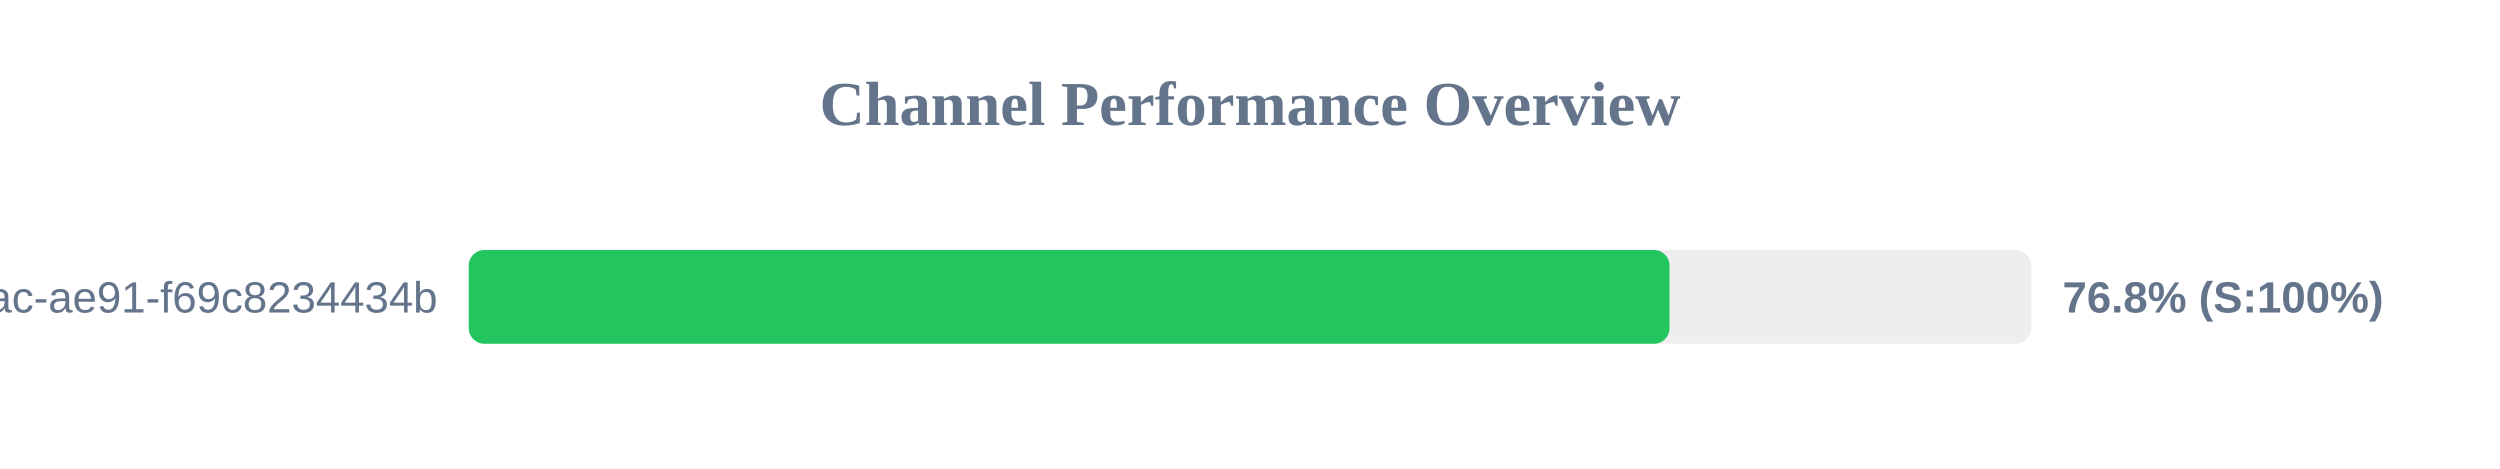
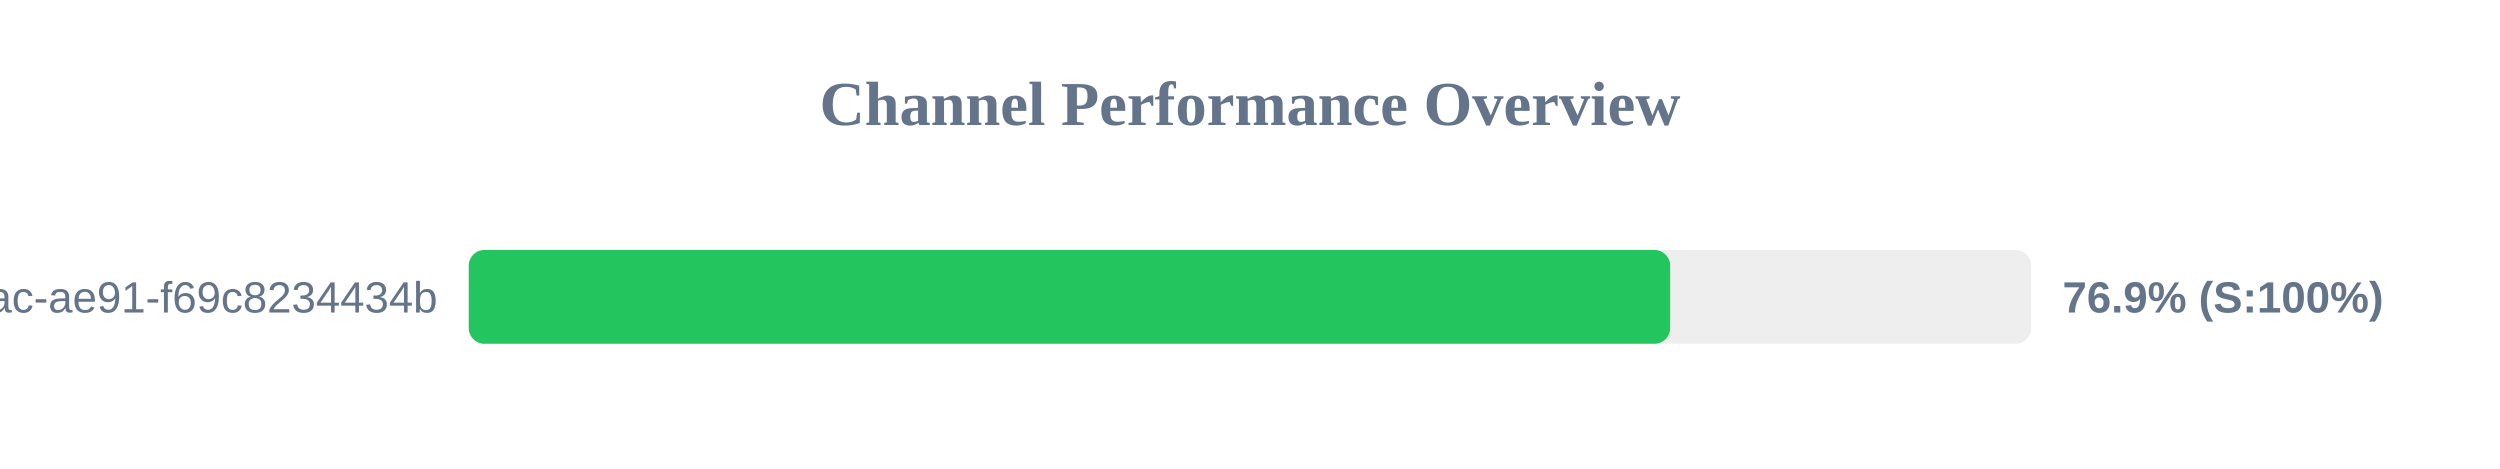
<svg xmlns="http://www.w3.org/2000/svg" width="800" height="150" version="1.1">
  <style>
        .row { font: 14px Arial; fill: #64748b; }
        .score { font: bold 14px Arial; fill: #64748b; }
    </style>
  <text x="400" y="40" text-anchor="middle" font-size="20px" font-weight="bold" fill="#64748b">Channel Performance Overview</text>
  <rect x="150" y="80" width="500" height="30" fill="#eee" rx="5" />
-   <rect x="150" y="80" width="384.25" height="30" fill="#22c55e" rx="5" />
+   <rect x="150" y="80" width="384.45" height="30" fill="#22c55e" rx="5" />
  <text x="140" y="100" text-anchor="end" class="row">?uuid=942b9cb8-92fa-46ac-ae91-f69c8234434b</text>
-   <text x="660" y="100" text-anchor="start" class="score">76.8% (S:100%)</text>
+   <text x="660" y="100" text-anchor="start" class="score">76.9% (S:100%)</text>
</svg>
